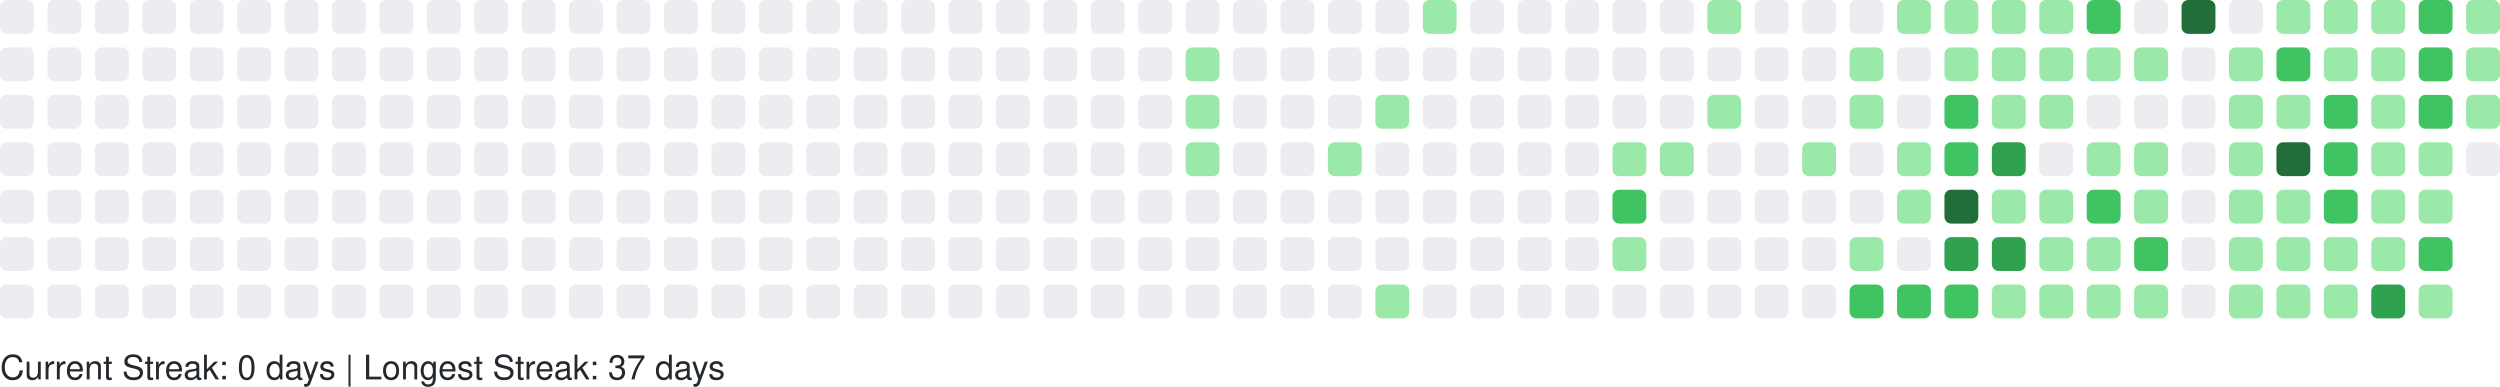
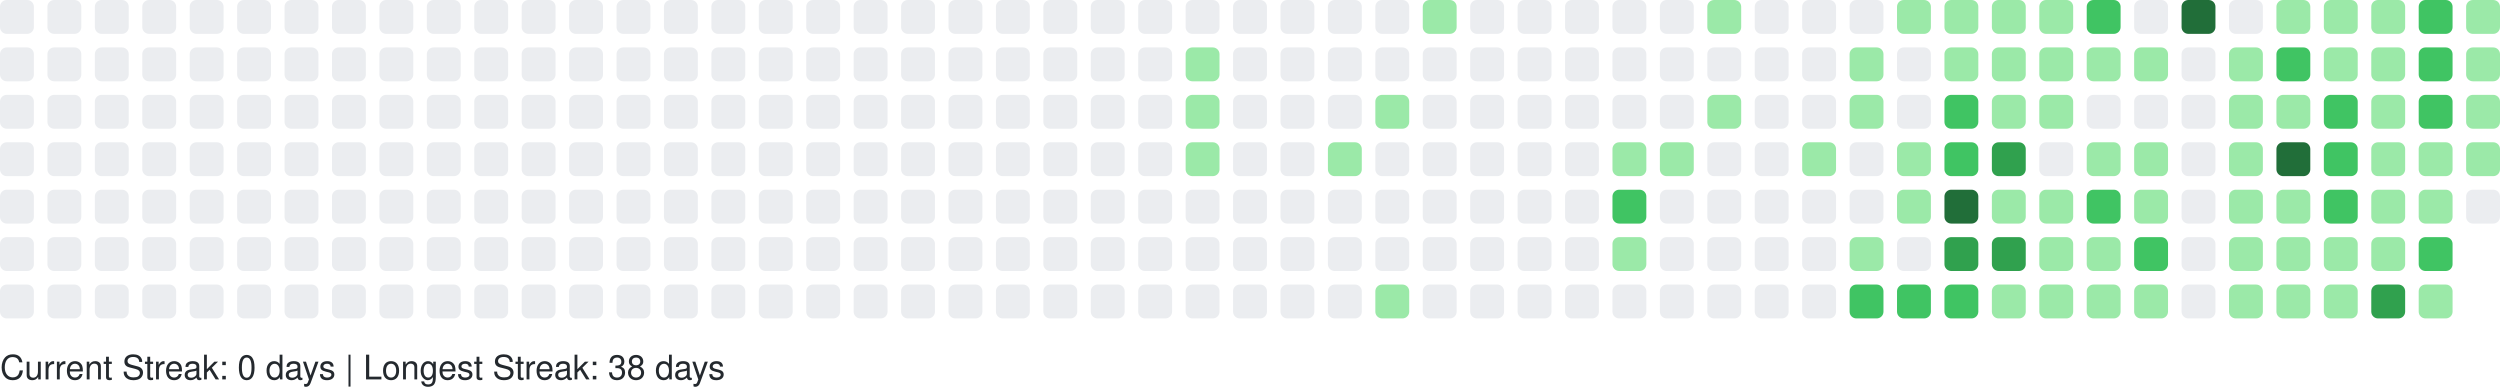
<svg xmlns="http://www.w3.org/2000/svg" width="738" height="114" viewBox="0 0 738 114" role="img" aria-label="GitHub Contributions Heatmap">
  <style>
    text { font-family: -apple-system, BlinkMacSystemFont, "Segoe UI", Helvetica, Arial, sans-serif; font-size: 10px; fill: #24292e; }
  </style>
  <g>
    <rect x="0" y="0" width="10" height="10" rx="2" ry="2" fill="#ebedf0" role="img" aria-label="0 contributions on 2025-10-12">
      </rect>
    <rect x="0" y="14" width="10" height="10" rx="2" ry="2" fill="#ebedf0" role="img" aria-label="0 contributions on 2025-10-13">
      </rect>
    <rect x="0" y="28" width="10" height="10" rx="2" ry="2" fill="#ebedf0" role="img" aria-label="0 contributions on 2025-10-14">
      </rect>
    <rect x="0" y="42" width="10" height="10" rx="2" ry="2" fill="#ebedf0" role="img" aria-label="0 contributions on 2025-10-15">
      </rect>
    <rect x="0" y="56" width="10" height="10" rx="2" ry="2" fill="#ebedf0" role="img" aria-label="0 contributions on 2025-10-16">
      </rect>
    <rect x="0" y="70" width="10" height="10" rx="2" ry="2" fill="#ebedf0" role="img" aria-label="0 contributions on 2025-10-17">
      </rect>
    <rect x="0" y="84" width="10" height="10" rx="2" ry="2" fill="#ebedf0" role="img" aria-label="0 contributions on 2025-10-18">
      </rect>
    <rect x="14" y="0" width="10" height="10" rx="2" ry="2" fill="#ebedf0" role="img" aria-label="0 contributions on 2025-10-19">
      </rect>
    <rect x="14" y="14" width="10" height="10" rx="2" ry="2" fill="#ebedf0" role="img" aria-label="0 contributions on 2025-10-20">
      </rect>
    <rect x="14" y="28" width="10" height="10" rx="2" ry="2" fill="#ebedf0" role="img" aria-label="0 contributions on 2025-10-21">
      </rect>
    <rect x="14" y="42" width="10" height="10" rx="2" ry="2" fill="#ebedf0" role="img" aria-label="0 contributions on 2025-10-22">
      </rect>
    <rect x="14" y="56" width="10" height="10" rx="2" ry="2" fill="#ebedf0" role="img" aria-label="0 contributions on 2025-10-23">
      </rect>
    <rect x="14" y="70" width="10" height="10" rx="2" ry="2" fill="#ebedf0" role="img" aria-label="0 contributions on 2025-10-24">
      </rect>
    <rect x="14" y="84" width="10" height="10" rx="2" ry="2" fill="#ebedf0" role="img" aria-label="0 contributions on 2025-10-25">
      </rect>
    <rect x="28" y="0" width="10" height="10" rx="2" ry="2" fill="#ebedf0" role="img" aria-label="0 contributions on 2025-10-26">
      </rect>
    <rect x="28" y="14" width="10" height="10" rx="2" ry="2" fill="#ebedf0" role="img" aria-label="0 contributions on 2025-10-27">
      </rect>
    <rect x="28" y="28" width="10" height="10" rx="2" ry="2" fill="#ebedf0" role="img" aria-label="0 contributions on 2025-10-28">
      </rect>
    <rect x="28" y="42" width="10" height="10" rx="2" ry="2" fill="#ebedf0" role="img" aria-label="0 contributions on 2025-10-29">
      </rect>
    <rect x="28" y="56" width="10" height="10" rx="2" ry="2" fill="#ebedf0" role="img" aria-label="0 contributions on 2025-10-30">
      </rect>
    <rect x="28" y="70" width="10" height="10" rx="2" ry="2" fill="#ebedf0" role="img" aria-label="0 contributions on 2025-10-31">
      </rect>
    <rect x="28" y="84" width="10" height="10" rx="2" ry="2" fill="#ebedf0" role="img" aria-label="0 contributions on 2025-11-01">
      </rect>
    <rect x="42" y="0" width="10" height="10" rx="2" ry="2" fill="#ebedf0" role="img" aria-label="0 contributions on 2025-11-02">
      </rect>
    <rect x="42" y="14" width="10" height="10" rx="2" ry="2" fill="#ebedf0" role="img" aria-label="0 contributions on 2025-11-03">
      </rect>
    <rect x="42" y="28" width="10" height="10" rx="2" ry="2" fill="#ebedf0" role="img" aria-label="0 contributions on 2025-11-04">
      </rect>
    <rect x="42" y="42" width="10" height="10" rx="2" ry="2" fill="#ebedf0" role="img" aria-label="0 contributions on 2025-11-05">
      </rect>
    <rect x="42" y="56" width="10" height="10" rx="2" ry="2" fill="#ebedf0" role="img" aria-label="0 contributions on 2025-11-06">
      </rect>
    <rect x="42" y="70" width="10" height="10" rx="2" ry="2" fill="#ebedf0" role="img" aria-label="0 contributions on 2025-11-07">
      </rect>
    <rect x="42" y="84" width="10" height="10" rx="2" ry="2" fill="#ebedf0" role="img" aria-label="0 contributions on 2025-11-08">
      </rect>
    <rect x="56" y="0" width="10" height="10" rx="2" ry="2" fill="#ebedf0" role="img" aria-label="0 contributions on 2025-11-09">
      </rect>
    <rect x="56" y="14" width="10" height="10" rx="2" ry="2" fill="#ebedf0" role="img" aria-label="0 contributions on 2025-11-10">
      </rect>
    <rect x="56" y="28" width="10" height="10" rx="2" ry="2" fill="#ebedf0" role="img" aria-label="0 contributions on 2025-11-11">
      </rect>
    <rect x="56" y="42" width="10" height="10" rx="2" ry="2" fill="#ebedf0" role="img" aria-label="0 contributions on 2025-11-12">
      </rect>
    <rect x="56" y="56" width="10" height="10" rx="2" ry="2" fill="#ebedf0" role="img" aria-label="0 contributions on 2025-11-13">
      </rect>
    <rect x="56" y="70" width="10" height="10" rx="2" ry="2" fill="#ebedf0" role="img" aria-label="0 contributions on 2025-11-14">
      </rect>
    <rect x="56" y="84" width="10" height="10" rx="2" ry="2" fill="#ebedf0" role="img" aria-label="0 contributions on 2025-11-15">
      </rect>
    <rect x="70" y="0" width="10" height="10" rx="2" ry="2" fill="#ebedf0" role="img" aria-label="0 contributions on 2025-11-16">
      </rect>
    <rect x="70" y="14" width="10" height="10" rx="2" ry="2" fill="#ebedf0" role="img" aria-label="0 contributions on 2025-11-17">
      </rect>
    <rect x="70" y="28" width="10" height="10" rx="2" ry="2" fill="#ebedf0" role="img" aria-label="0 contributions on 2025-11-18">
      </rect>
    <rect x="70" y="42" width="10" height="10" rx="2" ry="2" fill="#ebedf0" role="img" aria-label="0 contributions on 2025-11-19">
      </rect>
    <rect x="70" y="56" width="10" height="10" rx="2" ry="2" fill="#ebedf0" role="img" aria-label="0 contributions on 2025-11-20">
      </rect>
    <rect x="70" y="70" width="10" height="10" rx="2" ry="2" fill="#ebedf0" role="img" aria-label="0 contributions on 2025-11-21">
      </rect>
    <rect x="70" y="84" width="10" height="10" rx="2" ry="2" fill="#ebedf0" role="img" aria-label="0 contributions on 2025-11-22">
      </rect>
    <rect x="84" y="0" width="10" height="10" rx="2" ry="2" fill="#ebedf0" role="img" aria-label="0 contributions on 2025-11-23">
      </rect>
    <rect x="84" y="14" width="10" height="10" rx="2" ry="2" fill="#ebedf0" role="img" aria-label="0 contributions on 2025-11-24">
      </rect>
    <rect x="84" y="28" width="10" height="10" rx="2" ry="2" fill="#ebedf0" role="img" aria-label="0 contributions on 2025-11-25">
      </rect>
    <rect x="84" y="42" width="10" height="10" rx="2" ry="2" fill="#ebedf0" role="img" aria-label="0 contributions on 2025-11-26">
      </rect>
    <rect x="84" y="56" width="10" height="10" rx="2" ry="2" fill="#ebedf0" role="img" aria-label="0 contributions on 2025-11-27">
      </rect>
    <rect x="84" y="70" width="10" height="10" rx="2" ry="2" fill="#ebedf0" role="img" aria-label="0 contributions on 2025-11-28">
      </rect>
    <rect x="84" y="84" width="10" height="10" rx="2" ry="2" fill="#ebedf0" role="img" aria-label="0 contributions on 2025-11-29">
      </rect>
    <rect x="98" y="0" width="10" height="10" rx="2" ry="2" fill="#ebedf0" role="img" aria-label="0 contributions on 2025-11-30">
      </rect>
    <rect x="98" y="14" width="10" height="10" rx="2" ry="2" fill="#ebedf0" role="img" aria-label="0 contributions on 2025-12-01">
      </rect>
    <rect x="98" y="28" width="10" height="10" rx="2" ry="2" fill="#ebedf0" role="img" aria-label="0 contributions on 2025-12-02">
      </rect>
    <rect x="98" y="42" width="10" height="10" rx="2" ry="2" fill="#ebedf0" role="img" aria-label="0 contributions on 2025-12-03">
      </rect>
    <rect x="98" y="56" width="10" height="10" rx="2" ry="2" fill="#ebedf0" role="img" aria-label="0 contributions on 2025-12-04">
      </rect>
    <rect x="98" y="70" width="10" height="10" rx="2" ry="2" fill="#ebedf0" role="img" aria-label="0 contributions on 2025-12-05">
      </rect>
    <rect x="98" y="84" width="10" height="10" rx="2" ry="2" fill="#ebedf0" role="img" aria-label="0 contributions on 2025-12-06">
      </rect>
    <rect x="112" y="0" width="10" height="10" rx="2" ry="2" fill="#ebedf0" role="img" aria-label="0 contributions on 2025-12-07">
      </rect>
    <rect x="112" y="14" width="10" height="10" rx="2" ry="2" fill="#ebedf0" role="img" aria-label="0 contributions on 2025-12-08">
      </rect>
    <rect x="112" y="28" width="10" height="10" rx="2" ry="2" fill="#ebedf0" role="img" aria-label="0 contributions on 2025-12-09">
      </rect>
    <rect x="112" y="42" width="10" height="10" rx="2" ry="2" fill="#ebedf0" role="img" aria-label="0 contributions on 2025-12-10">
      </rect>
    <rect x="112" y="56" width="10" height="10" rx="2" ry="2" fill="#ebedf0" role="img" aria-label="0 contributions on 2025-12-11">
      </rect>
    <rect x="112" y="70" width="10" height="10" rx="2" ry="2" fill="#ebedf0" role="img" aria-label="0 contributions on 2025-12-12">
      </rect>
    <rect x="112" y="84" width="10" height="10" rx="2" ry="2" fill="#ebedf0" role="img" aria-label="0 contributions on 2025-12-13">
      </rect>
    <rect x="126" y="0" width="10" height="10" rx="2" ry="2" fill="#ebedf0" role="img" aria-label="0 contributions on 2025-12-14">
      </rect>
    <rect x="126" y="14" width="10" height="10" rx="2" ry="2" fill="#ebedf0" role="img" aria-label="0 contributions on 2025-12-15">
      </rect>
    <rect x="126" y="28" width="10" height="10" rx="2" ry="2" fill="#ebedf0" role="img" aria-label="0 contributions on 2025-12-16">
      </rect>
    <rect x="126" y="42" width="10" height="10" rx="2" ry="2" fill="#ebedf0" role="img" aria-label="0 contributions on 2025-12-17">
      </rect>
    <rect x="126" y="56" width="10" height="10" rx="2" ry="2" fill="#ebedf0" role="img" aria-label="0 contributions on 2025-12-18">
      </rect>
    <rect x="126" y="70" width="10" height="10" rx="2" ry="2" fill="#ebedf0" role="img" aria-label="0 contributions on 2025-12-19">
      </rect>
    <rect x="126" y="84" width="10" height="10" rx="2" ry="2" fill="#ebedf0" role="img" aria-label="0 contributions on 2025-12-20">
      </rect>
    <rect x="140" y="0" width="10" height="10" rx="2" ry="2" fill="#ebedf0" role="img" aria-label="0 contributions on 2025-12-21">
      </rect>
    <rect x="140" y="14" width="10" height="10" rx="2" ry="2" fill="#ebedf0" role="img" aria-label="0 contributions on 2025-12-22">
      </rect>
    <rect x="140" y="28" width="10" height="10" rx="2" ry="2" fill="#ebedf0" role="img" aria-label="0 contributions on 2025-12-23">
      </rect>
    <rect x="140" y="42" width="10" height="10" rx="2" ry="2" fill="#ebedf0" role="img" aria-label="0 contributions on 2025-12-24">
      </rect>
    <rect x="140" y="56" width="10" height="10" rx="2" ry="2" fill="#ebedf0" role="img" aria-label="0 contributions on 2025-12-25">
      </rect>
    <rect x="140" y="70" width="10" height="10" rx="2" ry="2" fill="#ebedf0" role="img" aria-label="0 contributions on 2025-12-26">
      </rect>
    <rect x="140" y="84" width="10" height="10" rx="2" ry="2" fill="#ebedf0" role="img" aria-label="0 contributions on 2025-12-27">
      </rect>
    <rect x="154" y="0" width="10" height="10" rx="2" ry="2" fill="#ebedf0" role="img" aria-label="0 contributions on 2025-12-28">
      </rect>
    <rect x="154" y="14" width="10" height="10" rx="2" ry="2" fill="#ebedf0" role="img" aria-label="0 contributions on 2025-12-29">
      </rect>
    <rect x="154" y="28" width="10" height="10" rx="2" ry="2" fill="#ebedf0" role="img" aria-label="0 contributions on 2025-12-30">
      </rect>
    <rect x="154" y="42" width="10" height="10" rx="2" ry="2" fill="#ebedf0" role="img" aria-label="0 contributions on 2025-12-31">
      </rect>
    <rect x="154" y="56" width="10" height="10" rx="2" ry="2" fill="#ebedf0" role="img" aria-label="0 contributions on 2026-01-01">
      </rect>
    <rect x="154" y="70" width="10" height="10" rx="2" ry="2" fill="#ebedf0" role="img" aria-label="0 contributions on 2026-01-02">
      </rect>
    <rect x="154" y="84" width="10" height="10" rx="2" ry="2" fill="#ebedf0" role="img" aria-label="0 contributions on 2026-01-03">
      </rect>
    <rect x="168" y="0" width="10" height="10" rx="2" ry="2" fill="#ebedf0" role="img" aria-label="0 contributions on 2026-01-04">
      </rect>
    <rect x="168" y="14" width="10" height="10" rx="2" ry="2" fill="#ebedf0" role="img" aria-label="0 contributions on 2026-01-05">
      </rect>
    <rect x="168" y="28" width="10" height="10" rx="2" ry="2" fill="#ebedf0" role="img" aria-label="0 contributions on 2026-01-06">
      </rect>
    <rect x="168" y="42" width="10" height="10" rx="2" ry="2" fill="#ebedf0" role="img" aria-label="0 contributions on 2026-01-07">
      </rect>
    <rect x="168" y="56" width="10" height="10" rx="2" ry="2" fill="#ebedf0" role="img" aria-label="0 contributions on 2026-01-08">
      </rect>
    <rect x="168" y="70" width="10" height="10" rx="2" ry="2" fill="#ebedf0" role="img" aria-label="0 contributions on 2026-01-09">
      </rect>
    <rect x="168" y="84" width="10" height="10" rx="2" ry="2" fill="#ebedf0" role="img" aria-label="0 contributions on 2026-01-10">
      </rect>
    <rect x="182" y="0" width="10" height="10" rx="2" ry="2" fill="#ebedf0" role="img" aria-label="0 contributions on 2026-01-11">
      </rect>
    <rect x="182" y="14" width="10" height="10" rx="2" ry="2" fill="#ebedf0" role="img" aria-label="0 contributions on 2026-01-12">
      </rect>
    <rect x="182" y="28" width="10" height="10" rx="2" ry="2" fill="#ebedf0" role="img" aria-label="0 contributions on 2026-01-13">
      </rect>
    <rect x="182" y="42" width="10" height="10" rx="2" ry="2" fill="#ebedf0" role="img" aria-label="0 contributions on 2026-01-14">
      </rect>
    <rect x="182" y="56" width="10" height="10" rx="2" ry="2" fill="#ebedf0" role="img" aria-label="0 contributions on 2026-01-15">
      </rect>
    <rect x="182" y="70" width="10" height="10" rx="2" ry="2" fill="#ebedf0" role="img" aria-label="0 contributions on 2026-01-16">
      </rect>
    <rect x="182" y="84" width="10" height="10" rx="2" ry="2" fill="#ebedf0" role="img" aria-label="0 contributions on 2026-01-17">
      </rect>
    <rect x="196" y="0" width="10" height="10" rx="2" ry="2" fill="#ebedf0" role="img" aria-label="0 contributions on 2026-01-18">
      </rect>
    <rect x="196" y="14" width="10" height="10" rx="2" ry="2" fill="#ebedf0" role="img" aria-label="0 contributions on 2026-01-19">
      </rect>
    <rect x="196" y="28" width="10" height="10" rx="2" ry="2" fill="#ebedf0" role="img" aria-label="0 contributions on 2026-01-20">
      </rect>
    <rect x="196" y="42" width="10" height="10" rx="2" ry="2" fill="#ebedf0" role="img" aria-label="0 contributions on 2026-01-21">
      </rect>
    <rect x="196" y="56" width="10" height="10" rx="2" ry="2" fill="#ebedf0" role="img" aria-label="0 contributions on 2026-01-22">
      </rect>
    <rect x="196" y="70" width="10" height="10" rx="2" ry="2" fill="#ebedf0" role="img" aria-label="0 contributions on 2026-01-23">
      </rect>
    <rect x="196" y="84" width="10" height="10" rx="2" ry="2" fill="#ebedf0" role="img" aria-label="0 contributions on 2026-01-24">
      </rect>
    <rect x="210" y="0" width="10" height="10" rx="2" ry="2" fill="#ebedf0" role="img" aria-label="0 contributions on 2026-01-25">
      </rect>
    <rect x="210" y="14" width="10" height="10" rx="2" ry="2" fill="#ebedf0" role="img" aria-label="0 contributions on 2026-01-26">
      </rect>
    <rect x="210" y="28" width="10" height="10" rx="2" ry="2" fill="#ebedf0" role="img" aria-label="0 contributions on 2026-01-27">
      </rect>
    <rect x="210" y="42" width="10" height="10" rx="2" ry="2" fill="#ebedf0" role="img" aria-label="0 contributions on 2026-01-28">
      </rect>
    <rect x="210" y="56" width="10" height="10" rx="2" ry="2" fill="#ebedf0" role="img" aria-label="0 contributions on 2026-01-29">
      </rect>
    <rect x="210" y="70" width="10" height="10" rx="2" ry="2" fill="#ebedf0" role="img" aria-label="0 contributions on 2026-01-30">
      </rect>
    <rect x="210" y="84" width="10" height="10" rx="2" ry="2" fill="#ebedf0" role="img" aria-label="0 contributions on 2026-01-31">
      </rect>
    <rect x="224" y="0" width="10" height="10" rx="2" ry="2" fill="#ebedf0" role="img" aria-label="0 contributions on 2026-02-01">
      </rect>
    <rect x="224" y="14" width="10" height="10" rx="2" ry="2" fill="#ebedf0" role="img" aria-label="0 contributions on 2026-02-02">
      </rect>
    <rect x="224" y="28" width="10" height="10" rx="2" ry="2" fill="#ebedf0" role="img" aria-label="0 contributions on 2026-02-03">
      </rect>
    <rect x="224" y="42" width="10" height="10" rx="2" ry="2" fill="#ebedf0" role="img" aria-label="0 contributions on 2026-02-04">
      </rect>
    <rect x="224" y="56" width="10" height="10" rx="2" ry="2" fill="#ebedf0" role="img" aria-label="0 contributions on 2026-02-05">
      </rect>
    <rect x="224" y="70" width="10" height="10" rx="2" ry="2" fill="#ebedf0" role="img" aria-label="0 contributions on 2026-02-06">
      </rect>
    <rect x="224" y="84" width="10" height="10" rx="2" ry="2" fill="#ebedf0" role="img" aria-label="0 contributions on 2026-02-07">
      </rect>
    <rect x="238" y="0" width="10" height="10" rx="2" ry="2" fill="#ebedf0" role="img" aria-label="0 contributions on 2026-02-08">
      </rect>
    <rect x="238" y="14" width="10" height="10" rx="2" ry="2" fill="#ebedf0" role="img" aria-label="0 contributions on 2026-02-09">
      </rect>
    <rect x="238" y="28" width="10" height="10" rx="2" ry="2" fill="#ebedf0" role="img" aria-label="0 contributions on 2026-02-10">
      </rect>
    <rect x="238" y="42" width="10" height="10" rx="2" ry="2" fill="#ebedf0" role="img" aria-label="0 contributions on 2026-02-11">
      </rect>
    <rect x="238" y="56" width="10" height="10" rx="2" ry="2" fill="#ebedf0" role="img" aria-label="0 contributions on 2026-02-12">
      </rect>
    <rect x="238" y="70" width="10" height="10" rx="2" ry="2" fill="#ebedf0" role="img" aria-label="0 contributions on 2026-02-13">
      </rect>
    <rect x="238" y="84" width="10" height="10" rx="2" ry="2" fill="#ebedf0" role="img" aria-label="0 contributions on 2026-02-14">
      </rect>
    <rect x="252" y="0" width="10" height="10" rx="2" ry="2" fill="#ebedf0" role="img" aria-label="0 contributions on 2026-02-15">
      </rect>
    <rect x="252" y="14" width="10" height="10" rx="2" ry="2" fill="#ebedf0" role="img" aria-label="0 contributions on 2026-02-16">
      </rect>
    <rect x="252" y="28" width="10" height="10" rx="2" ry="2" fill="#ebedf0" role="img" aria-label="0 contributions on 2026-02-17">
      </rect>
    <rect x="252" y="42" width="10" height="10" rx="2" ry="2" fill="#ebedf0" role="img" aria-label="0 contributions on 2026-02-18">
      </rect>
    <rect x="252" y="56" width="10" height="10" rx="2" ry="2" fill="#ebedf0" role="img" aria-label="0 contributions on 2026-02-19">
      </rect>
    <rect x="252" y="70" width="10" height="10" rx="2" ry="2" fill="#ebedf0" role="img" aria-label="0 contributions on 2026-02-20">
      </rect>
    <rect x="252" y="84" width="10" height="10" rx="2" ry="2" fill="#ebedf0" role="img" aria-label="0 contributions on 2026-02-21">
      </rect>
    <rect x="266" y="0" width="10" height="10" rx="2" ry="2" fill="#ebedf0" role="img" aria-label="0 contributions on 2026-02-22">
      </rect>
    <rect x="266" y="14" width="10" height="10" rx="2" ry="2" fill="#ebedf0" role="img" aria-label="0 contributions on 2026-02-23">
      </rect>
    <rect x="266" y="28" width="10" height="10" rx="2" ry="2" fill="#ebedf0" role="img" aria-label="0 contributions on 2026-02-24">
      </rect>
    <rect x="266" y="42" width="10" height="10" rx="2" ry="2" fill="#ebedf0" role="img" aria-label="0 contributions on 2026-02-25">
      </rect>
    <rect x="266" y="56" width="10" height="10" rx="2" ry="2" fill="#ebedf0" role="img" aria-label="0 contributions on 2026-02-26">
      </rect>
    <rect x="266" y="70" width="10" height="10" rx="2" ry="2" fill="#ebedf0" role="img" aria-label="0 contributions on 2026-02-27">
      </rect>
    <rect x="266" y="84" width="10" height="10" rx="2" ry="2" fill="#ebedf0" role="img" aria-label="0 contributions on 2026-02-28">
      </rect>
    <rect x="280" y="0" width="10" height="10" rx="2" ry="2" fill="#ebedf0" role="img" aria-label="0 contributions on 2026-03-01">
      </rect>
    <rect x="280" y="14" width="10" height="10" rx="2" ry="2" fill="#ebedf0" role="img" aria-label="0 contributions on 2026-03-02">
      </rect>
    <rect x="280" y="28" width="10" height="10" rx="2" ry="2" fill="#ebedf0" role="img" aria-label="0 contributions on 2026-03-03">
      </rect>
    <rect x="280" y="42" width="10" height="10" rx="2" ry="2" fill="#ebedf0" role="img" aria-label="0 contributions on 2026-03-04">
      </rect>
    <rect x="280" y="56" width="10" height="10" rx="2" ry="2" fill="#ebedf0" role="img" aria-label="0 contributions on 2026-03-05">
      </rect>
    <rect x="280" y="70" width="10" height="10" rx="2" ry="2" fill="#ebedf0" role="img" aria-label="0 contributions on 2026-03-06">
      </rect>
    <rect x="280" y="84" width="10" height="10" rx="2" ry="2" fill="#ebedf0" role="img" aria-label="0 contributions on 2026-03-07">
      </rect>
    <rect x="294" y="0" width="10" height="10" rx="2" ry="2" fill="#ebedf0" role="img" aria-label="0 contributions on 2026-03-08">
      </rect>
    <rect x="294" y="14" width="10" height="10" rx="2" ry="2" fill="#ebedf0" role="img" aria-label="0 contributions on 2026-03-09">
      </rect>
    <rect x="294" y="28" width="10" height="10" rx="2" ry="2" fill="#ebedf0" role="img" aria-label="0 contributions on 2026-03-10">
      </rect>
    <rect x="294" y="42" width="10" height="10" rx="2" ry="2" fill="#ebedf0" role="img" aria-label="0 contributions on 2026-03-11">
      </rect>
    <rect x="294" y="56" width="10" height="10" rx="2" ry="2" fill="#ebedf0" role="img" aria-label="0 contributions on 2026-03-12">
      </rect>
    <rect x="294" y="70" width="10" height="10" rx="2" ry="2" fill="#ebedf0" role="img" aria-label="0 contributions on 2026-03-13">
      </rect>
    <rect x="294" y="84" width="10" height="10" rx="2" ry="2" fill="#ebedf0" role="img" aria-label="0 contributions on 2026-03-14">
      </rect>
    <rect x="308" y="0" width="10" height="10" rx="2" ry="2" fill="#ebedf0" role="img" aria-label="0 contributions on 2026-03-15">
      </rect>
    <rect x="308" y="14" width="10" height="10" rx="2" ry="2" fill="#ebedf0" role="img" aria-label="0 contributions on 2026-03-16">
      </rect>
    <rect x="308" y="28" width="10" height="10" rx="2" ry="2" fill="#ebedf0" role="img" aria-label="0 contributions on 2026-03-17">
      </rect>
    <rect x="308" y="42" width="10" height="10" rx="2" ry="2" fill="#ebedf0" role="img" aria-label="0 contributions on 2026-03-18">
      </rect>
    <rect x="308" y="56" width="10" height="10" rx="2" ry="2" fill="#ebedf0" role="img" aria-label="0 contributions on 2026-03-19">
      </rect>
    <rect x="308" y="70" width="10" height="10" rx="2" ry="2" fill="#ebedf0" role="img" aria-label="0 contributions on 2026-03-20">
      </rect>
    <rect x="308" y="84" width="10" height="10" rx="2" ry="2" fill="#ebedf0" role="img" aria-label="0 contributions on 2026-03-21">
      </rect>
    <rect x="322" y="0" width="10" height="10" rx="2" ry="2" fill="#ebedf0" role="img" aria-label="0 contributions on 2026-03-22">
      </rect>
    <rect x="322" y="14" width="10" height="10" rx="2" ry="2" fill="#ebedf0" role="img" aria-label="0 contributions on 2026-03-23">
      </rect>
    <rect x="322" y="28" width="10" height="10" rx="2" ry="2" fill="#ebedf0" role="img" aria-label="0 contributions on 2026-03-24">
      </rect>
    <rect x="322" y="42" width="10" height="10" rx="2" ry="2" fill="#ebedf0" role="img" aria-label="0 contributions on 2026-03-25">
      </rect>
    <rect x="322" y="56" width="10" height="10" rx="2" ry="2" fill="#ebedf0" role="img" aria-label="0 contributions on 2026-03-26">
      </rect>
    <rect x="322" y="70" width="10" height="10" rx="2" ry="2" fill="#ebedf0" role="img" aria-label="0 contributions on 2026-03-27">
      </rect>
    <rect x="322" y="84" width="10" height="10" rx="2" ry="2" fill="#ebedf0" role="img" aria-label="0 contributions on 2026-03-28">
      </rect>
    <rect x="336" y="0" width="10" height="10" rx="2" ry="2" fill="#ebedf0" role="img" aria-label="0 contributions on 2026-03-29">
      </rect>
    <rect x="336" y="14" width="10" height="10" rx="2" ry="2" fill="#ebedf0" role="img" aria-label="0 contributions on 2026-03-30">
      </rect>
    <rect x="336" y="28" width="10" height="10" rx="2" ry="2" fill="#ebedf0" role="img" aria-label="0 contributions on 2026-03-31">
      </rect>
    <rect x="336" y="42" width="10" height="10" rx="2" ry="2" fill="#ebedf0" role="img" aria-label="0 contributions on 2026-04-01">
      </rect>
    <rect x="336" y="56" width="10" height="10" rx="2" ry="2" fill="#ebedf0" role="img" aria-label="0 contributions on 2026-04-02">
      </rect>
    <rect x="336" y="70" width="10" height="10" rx="2" ry="2" fill="#ebedf0" role="img" aria-label="0 contributions on 2026-04-03">
      </rect>
    <rect x="336" y="84" width="10" height="10" rx="2" ry="2" fill="#ebedf0" role="img" aria-label="0 contributions on 2026-04-04">
      </rect>
    <rect x="350" y="0" width="10" height="10" rx="2" ry="2" fill="#ebedf0" role="img" aria-label="0 contributions on 2026-04-05">
      </rect>
    <rect x="350" y="14" width="10" height="10" rx="2" ry="2" fill="#9be9a8" role="img" aria-label="2 contributions on 2026-04-06">
      </rect>
    <rect x="350" y="28" width="10" height="10" rx="2" ry="2" fill="#9be9a8" role="img" aria-label="3 contributions on 2026-04-07">
      </rect>
    <rect x="350" y="42" width="10" height="10" rx="2" ry="2" fill="#9be9a8" role="img" aria-label="6 contributions on 2026-04-08">
      </rect>
    <rect x="350" y="56" width="10" height="10" rx="2" ry="2" fill="#ebedf0" role="img" aria-label="0 contributions on 2026-04-09">
      </rect>
    <rect x="350" y="70" width="10" height="10" rx="2" ry="2" fill="#ebedf0" role="img" aria-label="0 contributions on 2026-04-10">
      </rect>
    <rect x="350" y="84" width="10" height="10" rx="2" ry="2" fill="#ebedf0" role="img" aria-label="0 contributions on 2026-04-11">
      </rect>
    <rect x="364" y="0" width="10" height="10" rx="2" ry="2" fill="#ebedf0" role="img" aria-label="0 contributions on 2026-04-12">
      </rect>
    <rect x="364" y="14" width="10" height="10" rx="2" ry="2" fill="#ebedf0" role="img" aria-label="0 contributions on 2026-04-13">
      </rect>
    <rect x="364" y="28" width="10" height="10" rx="2" ry="2" fill="#ebedf0" role="img" aria-label="0 contributions on 2026-04-14">
      </rect>
    <rect x="364" y="42" width="10" height="10" rx="2" ry="2" fill="#ebedf0" role="img" aria-label="0 contributions on 2026-04-15">
      </rect>
    <rect x="364" y="56" width="10" height="10" rx="2" ry="2" fill="#ebedf0" role="img" aria-label="0 contributions on 2026-04-16">
      </rect>
    <rect x="364" y="70" width="10" height="10" rx="2" ry="2" fill="#ebedf0" role="img" aria-label="0 contributions on 2026-04-17">
      </rect>
    <rect x="364" y="84" width="10" height="10" rx="2" ry="2" fill="#ebedf0" role="img" aria-label="0 contributions on 2026-04-18">
      </rect>
    <rect x="378" y="0" width="10" height="10" rx="2" ry="2" fill="#ebedf0" role="img" aria-label="0 contributions on 2026-04-19">
      </rect>
    <rect x="378" y="14" width="10" height="10" rx="2" ry="2" fill="#ebedf0" role="img" aria-label="0 contributions on 2026-04-20">
      </rect>
    <rect x="378" y="28" width="10" height="10" rx="2" ry="2" fill="#ebedf0" role="img" aria-label="0 contributions on 2026-04-21">
      </rect>
    <rect x="378" y="42" width="10" height="10" rx="2" ry="2" fill="#ebedf0" role="img" aria-label="0 contributions on 2026-04-22">
      </rect>
    <rect x="378" y="56" width="10" height="10" rx="2" ry="2" fill="#ebedf0" role="img" aria-label="0 contributions on 2026-04-23">
      </rect>
    <rect x="378" y="70" width="10" height="10" rx="2" ry="2" fill="#ebedf0" role="img" aria-label="0 contributions on 2026-04-24">
      </rect>
    <rect x="378" y="84" width="10" height="10" rx="2" ry="2" fill="#ebedf0" role="img" aria-label="0 contributions on 2026-04-25">
      </rect>
    <rect x="392" y="0" width="10" height="10" rx="2" ry="2" fill="#ebedf0" role="img" aria-label="0 contributions on 2026-04-26">
      </rect>
    <rect x="392" y="14" width="10" height="10" rx="2" ry="2" fill="#ebedf0" role="img" aria-label="0 contributions on 2026-04-27">
      </rect>
    <rect x="392" y="28" width="10" height="10" rx="2" ry="2" fill="#ebedf0" role="img" aria-label="0 contributions on 2026-04-28">
      </rect>
    <rect x="392" y="42" width="10" height="10" rx="2" ry="2" fill="#9be9a8" role="img" aria-label="1 contributions on 2026-04-29">
      </rect>
    <rect x="392" y="56" width="10" height="10" rx="2" ry="2" fill="#ebedf0" role="img" aria-label="0 contributions on 2026-04-30">
      </rect>
    <rect x="392" y="70" width="10" height="10" rx="2" ry="2" fill="#ebedf0" role="img" aria-label="0 contributions on 2026-05-01">
      </rect>
    <rect x="392" y="84" width="10" height="10" rx="2" ry="2" fill="#ebedf0" role="img" aria-label="0 contributions on 2026-05-02">
      </rect>
    <rect x="406" y="0" width="10" height="10" rx="2" ry="2" fill="#ebedf0" role="img" aria-label="0 contributions on 2026-05-03">
      </rect>
    <rect x="406" y="14" width="10" height="10" rx="2" ry="2" fill="#ebedf0" role="img" aria-label="0 contributions on 2026-05-04">
      </rect>
    <rect x="406" y="28" width="10" height="10" rx="2" ry="2" fill="#9be9a8" role="img" aria-label="2 contributions on 2026-05-05">
      </rect>
    <rect x="406" y="42" width="10" height="10" rx="2" ry="2" fill="#ebedf0" role="img" aria-label="0 contributions on 2026-05-06">
      </rect>
    <rect x="406" y="56" width="10" height="10" rx="2" ry="2" fill="#ebedf0" role="img" aria-label="0 contributions on 2026-05-07">
      </rect>
    <rect x="406" y="70" width="10" height="10" rx="2" ry="2" fill="#ebedf0" role="img" aria-label="0 contributions on 2026-05-08">
      </rect>
    <rect x="406" y="84" width="10" height="10" rx="2" ry="2" fill="#9be9a8" role="img" aria-label="8 contributions on 2026-05-09">
      </rect>
    <rect x="420" y="0" width="10" height="10" rx="2" ry="2" fill="#9be9a8" role="img" aria-label="5 contributions on 2026-05-10">
      </rect>
    <rect x="420" y="14" width="10" height="10" rx="2" ry="2" fill="#ebedf0" role="img" aria-label="0 contributions on 2026-05-11">
      </rect>
    <rect x="420" y="28" width="10" height="10" rx="2" ry="2" fill="#ebedf0" role="img" aria-label="0 contributions on 2026-05-12">
      </rect>
    <rect x="420" y="42" width="10" height="10" rx="2" ry="2" fill="#ebedf0" role="img" aria-label="0 contributions on 2026-05-13">
      </rect>
    <rect x="420" y="56" width="10" height="10" rx="2" ry="2" fill="#ebedf0" role="img" aria-label="0 contributions on 2026-05-14">
      </rect>
    <rect x="420" y="70" width="10" height="10" rx="2" ry="2" fill="#ebedf0" role="img" aria-label="0 contributions on 2026-05-15">
      </rect>
    <rect x="420" y="84" width="10" height="10" rx="2" ry="2" fill="#ebedf0" role="img" aria-label="0 contributions on 2026-05-16">
      </rect>
    <rect x="434" y="0" width="10" height="10" rx="2" ry="2" fill="#ebedf0" role="img" aria-label="0 contributions on 2026-05-17">
      </rect>
    <rect x="434" y="14" width="10" height="10" rx="2" ry="2" fill="#ebedf0" role="img" aria-label="0 contributions on 2026-05-18">
      </rect>
    <rect x="434" y="28" width="10" height="10" rx="2" ry="2" fill="#ebedf0" role="img" aria-label="0 contributions on 2026-05-19">
      </rect>
    <rect x="434" y="42" width="10" height="10" rx="2" ry="2" fill="#ebedf0" role="img" aria-label="0 contributions on 2026-05-20">
      </rect>
    <rect x="434" y="56" width="10" height="10" rx="2" ry="2" fill="#ebedf0" role="img" aria-label="0 contributions on 2026-05-21">
      </rect>
    <rect x="434" y="70" width="10" height="10" rx="2" ry="2" fill="#ebedf0" role="img" aria-label="0 contributions on 2026-05-22">
      </rect>
    <rect x="434" y="84" width="10" height="10" rx="2" ry="2" fill="#ebedf0" role="img" aria-label="0 contributions on 2026-05-23">
      </rect>
    <rect x="448" y="0" width="10" height="10" rx="2" ry="2" fill="#ebedf0" role="img" aria-label="0 contributions on 2026-05-24">
      </rect>
    <rect x="448" y="14" width="10" height="10" rx="2" ry="2" fill="#ebedf0" role="img" aria-label="0 contributions on 2026-05-25">
      </rect>
    <rect x="448" y="28" width="10" height="10" rx="2" ry="2" fill="#ebedf0" role="img" aria-label="0 contributions on 2026-05-26">
      </rect>
    <rect x="448" y="42" width="10" height="10" rx="2" ry="2" fill="#ebedf0" role="img" aria-label="0 contributions on 2026-05-27">
      </rect>
    <rect x="448" y="56" width="10" height="10" rx="2" ry="2" fill="#ebedf0" role="img" aria-label="0 contributions on 2026-05-28">
      </rect>
    <rect x="448" y="70" width="10" height="10" rx="2" ry="2" fill="#ebedf0" role="img" aria-label="0 contributions on 2026-05-29">
      </rect>
    <rect x="448" y="84" width="10" height="10" rx="2" ry="2" fill="#ebedf0" role="img" aria-label="0 contributions on 2026-05-30">
      </rect>
    <rect x="462" y="0" width="10" height="10" rx="2" ry="2" fill="#ebedf0" role="img" aria-label="0 contributions on 2026-05-31">
      </rect>
    <rect x="462" y="14" width="10" height="10" rx="2" ry="2" fill="#ebedf0" role="img" aria-label="0 contributions on 2026-06-01">
      </rect>
    <rect x="462" y="28" width="10" height="10" rx="2" ry="2" fill="#ebedf0" role="img" aria-label="0 contributions on 2026-06-02">
      </rect>
    <rect x="462" y="42" width="10" height="10" rx="2" ry="2" fill="#ebedf0" role="img" aria-label="0 contributions on 2026-06-03">
      </rect>
    <rect x="462" y="56" width="10" height="10" rx="2" ry="2" fill="#ebedf0" role="img" aria-label="0 contributions on 2026-06-04">
      </rect>
    <rect x="462" y="70" width="10" height="10" rx="2" ry="2" fill="#ebedf0" role="img" aria-label="0 contributions on 2026-06-05">
      </rect>
    <rect x="462" y="84" width="10" height="10" rx="2" ry="2" fill="#ebedf0" role="img" aria-label="0 contributions on 2026-06-06">
      </rect>
    <rect x="476" y="0" width="10" height="10" rx="2" ry="2" fill="#ebedf0" role="img" aria-label="0 contributions on 2026-06-07">
      </rect>
    <rect x="476" y="14" width="10" height="10" rx="2" ry="2" fill="#ebedf0" role="img" aria-label="0 contributions on 2026-06-08">
      </rect>
    <rect x="476" y="28" width="10" height="10" rx="2" ry="2" fill="#ebedf0" role="img" aria-label="0 contributions on 2026-06-09">
      </rect>
    <rect x="476" y="42" width="10" height="10" rx="2" ry="2" fill="#9be9a8" role="img" aria-label="2 contributions on 2026-06-10">
      </rect>
    <rect x="476" y="56" width="10" height="10" rx="2" ry="2" fill="#40c463" role="img" aria-label="25 contributions on 2026-06-11">
      </rect>
    <rect x="476" y="70" width="10" height="10" rx="2" ry="2" fill="#9be9a8" role="img" aria-label="9 contributions on 2026-06-12">
      </rect>
    <rect x="476" y="84" width="10" height="10" rx="2" ry="2" fill="#ebedf0" role="img" aria-label="0 contributions on 2026-06-13">
      </rect>
    <rect x="490" y="0" width="10" height="10" rx="2" ry="2" fill="#ebedf0" role="img" aria-label="0 contributions on 2026-06-14">
      </rect>
    <rect x="490" y="14" width="10" height="10" rx="2" ry="2" fill="#ebedf0" role="img" aria-label="0 contributions on 2026-06-15">
      </rect>
    <rect x="490" y="28" width="10" height="10" rx="2" ry="2" fill="#ebedf0" role="img" aria-label="0 contributions on 2026-06-16">
      </rect>
    <rect x="490" y="42" width="10" height="10" rx="2" ry="2" fill="#9be9a8" role="img" aria-label="1 contributions on 2026-06-17">
      </rect>
    <rect x="490" y="56" width="10" height="10" rx="2" ry="2" fill="#ebedf0" role="img" aria-label="0 contributions on 2026-06-18">
      </rect>
    <rect x="490" y="70" width="10" height="10" rx="2" ry="2" fill="#ebedf0" role="img" aria-label="0 contributions on 2026-06-19">
      </rect>
    <rect x="490" y="84" width="10" height="10" rx="2" ry="2" fill="#ebedf0" role="img" aria-label="0 contributions on 2026-06-20">
      </rect>
    <rect x="504" y="0" width="10" height="10" rx="2" ry="2" fill="#9be9a8" role="img" aria-label="4 contributions on 2026-06-21">
      </rect>
    <rect x="504" y="14" width="10" height="10" rx="2" ry="2" fill="#ebedf0" role="img" aria-label="0 contributions on 2026-06-22">
      </rect>
    <rect x="504" y="28" width="10" height="10" rx="2" ry="2" fill="#9be9a8" role="img" aria-label="1 contributions on 2026-06-23">
      </rect>
    <rect x="504" y="42" width="10" height="10" rx="2" ry="2" fill="#ebedf0" role="img" aria-label="0 contributions on 2026-06-24">
      </rect>
    <rect x="504" y="56" width="10" height="10" rx="2" ry="2" fill="#ebedf0" role="img" aria-label="0 contributions on 2026-06-25">
      </rect>
    <rect x="504" y="70" width="10" height="10" rx="2" ry="2" fill="#ebedf0" role="img" aria-label="0 contributions on 2026-06-26">
      </rect>
    <rect x="504" y="84" width="10" height="10" rx="2" ry="2" fill="#ebedf0" role="img" aria-label="0 contributions on 2026-06-27">
      </rect>
    <rect x="518" y="0" width="10" height="10" rx="2" ry="2" fill="#ebedf0" role="img" aria-label="0 contributions on 2026-06-28">
      </rect>
    <rect x="518" y="14" width="10" height="10" rx="2" ry="2" fill="#ebedf0" role="img" aria-label="0 contributions on 2026-06-29">
      </rect>
    <rect x="518" y="28" width="10" height="10" rx="2" ry="2" fill="#ebedf0" role="img" aria-label="0 contributions on 2026-06-30">
      </rect>
    <rect x="518" y="42" width="10" height="10" rx="2" ry="2" fill="#ebedf0" role="img" aria-label="0 contributions on 2026-07-01">
      </rect>
    <rect x="518" y="56" width="10" height="10" rx="2" ry="2" fill="#ebedf0" role="img" aria-label="0 contributions on 2026-07-02">
      </rect>
    <rect x="518" y="70" width="10" height="10" rx="2" ry="2" fill="#ebedf0" role="img" aria-label="0 contributions on 2026-07-03">
      </rect>
    <rect x="518" y="84" width="10" height="10" rx="2" ry="2" fill="#ebedf0" role="img" aria-label="0 contributions on 2026-07-04">
      </rect>
    <rect x="532" y="0" width="10" height="10" rx="2" ry="2" fill="#ebedf0" role="img" aria-label="0 contributions on 2026-07-05">
      </rect>
    <rect x="532" y="14" width="10" height="10" rx="2" ry="2" fill="#ebedf0" role="img" aria-label="0 contributions on 2026-07-06">
      </rect>
    <rect x="532" y="28" width="10" height="10" rx="2" ry="2" fill="#ebedf0" role="img" aria-label="0 contributions on 2026-07-07">
      </rect>
    <rect x="532" y="42" width="10" height="10" rx="2" ry="2" fill="#9be9a8" role="img" aria-label="8 contributions on 2026-07-08">
      </rect>
    <rect x="532" y="56" width="10" height="10" rx="2" ry="2" fill="#ebedf0" role="img" aria-label="0 contributions on 2026-07-09">
      </rect>
    <rect x="532" y="70" width="10" height="10" rx="2" ry="2" fill="#ebedf0" role="img" aria-label="0 contributions on 2026-07-10">
      </rect>
    <rect x="532" y="84" width="10" height="10" rx="2" ry="2" fill="#ebedf0" role="img" aria-label="0 contributions on 2026-07-11">
      </rect>
    <rect x="546" y="0" width="10" height="10" rx="2" ry="2" fill="#ebedf0" role="img" aria-label="0 contributions on 2026-07-12">
      </rect>
    <rect x="546" y="14" width="10" height="10" rx="2" ry="2" fill="#9be9a8" role="img" aria-label="3 contributions on 2026-07-13">
      </rect>
    <rect x="546" y="28" width="10" height="10" rx="2" ry="2" fill="#9be9a8" role="img" aria-label="1 contributions on 2026-07-14">
      </rect>
    <rect x="546" y="42" width="10" height="10" rx="2" ry="2" fill="#ebedf0" role="img" aria-label="0 contributions on 2026-07-15">
      </rect>
    <rect x="546" y="56" width="10" height="10" rx="2" ry="2" fill="#ebedf0" role="img" aria-label="0 contributions on 2026-07-16">
      </rect>
    <rect x="546" y="70" width="10" height="10" rx="2" ry="2" fill="#9be9a8" role="img" aria-label="4 contributions on 2026-07-17">
      </rect>
    <rect x="546" y="84" width="10" height="10" rx="2" ry="2" fill="#40c463" role="img" aria-label="16 contributions on 2026-07-18">
      </rect>
    <rect x="560" y="0" width="10" height="10" rx="2" ry="2" fill="#9be9a8" role="img" aria-label="10 contributions on 2026-07-19">
      </rect>
    <rect x="560" y="14" width="10" height="10" rx="2" ry="2" fill="#ebedf0" role="img" aria-label="0 contributions on 2026-07-20">
      </rect>
    <rect x="560" y="28" width="10" height="10" rx="2" ry="2" fill="#ebedf0" role="img" aria-label="0 contributions on 2026-07-21">
      </rect>
    <rect x="560" y="42" width="10" height="10" rx="2" ry="2" fill="#9be9a8" role="img" aria-label="4 contributions on 2026-07-22">
      </rect>
    <rect x="560" y="56" width="10" height="10" rx="2" ry="2" fill="#9be9a8" role="img" aria-label="5 contributions on 2026-07-23">
      </rect>
    <rect x="560" y="70" width="10" height="10" rx="2" ry="2" fill="#ebedf0" role="img" aria-label="0 contributions on 2026-07-24">
      </rect>
    <rect x="560" y="84" width="10" height="10" rx="2" ry="2" fill="#40c463" role="img" aria-label="17 contributions on 2026-07-25">
      </rect>
    <rect x="574" y="0" width="10" height="10" rx="2" ry="2" fill="#9be9a8" role="img" aria-label="7 contributions on 2026-07-26">
      </rect>
    <rect x="574" y="14" width="10" height="10" rx="2" ry="2" fill="#9be9a8" role="img" aria-label="9 contributions on 2026-07-27">
      </rect>
    <rect x="574" y="28" width="10" height="10" rx="2" ry="2" fill="#40c463" role="img" aria-label="22 contributions on 2026-07-28">
      </rect>
    <rect x="574" y="42" width="10" height="10" rx="2" ry="2" fill="#40c463" role="img" aria-label="30 contributions on 2026-07-29">
      </rect>
    <rect x="574" y="56" width="10" height="10" rx="2" ry="2" fill="#216e39" role="img" aria-label="66 contributions on 2026-07-30">
      </rect>
    <rect x="574" y="70" width="10" height="10" rx="2" ry="2" fill="#30a14e" role="img" aria-label="37 contributions on 2026-07-31">
      </rect>
    <rect x="574" y="84" width="10" height="10" rx="2" ry="2" fill="#40c463" role="img" aria-label="29 contributions on 2026-08-01">
      </rect>
    <rect x="588" y="0" width="10" height="10" rx="2" ry="2" fill="#9be9a8" role="img" aria-label="3 contributions on 2026-08-02">
      </rect>
    <rect x="588" y="14" width="10" height="10" rx="2" ry="2" fill="#9be9a8" role="img" aria-label="15 contributions on 2026-08-03">
      </rect>
    <rect x="588" y="28" width="10" height="10" rx="2" ry="2" fill="#9be9a8" role="img" aria-label="4 contributions on 2026-08-04">
      </rect>
    <rect x="588" y="42" width="10" height="10" rx="2" ry="2" fill="#30a14e" role="img" aria-label="36 contributions on 2026-08-05">
      </rect>
    <rect x="588" y="56" width="10" height="10" rx="2" ry="2" fill="#9be9a8" role="img" aria-label="15 contributions on 2026-08-06">
      </rect>
    <rect x="588" y="70" width="10" height="10" rx="2" ry="2" fill="#30a14e" role="img" aria-label="31 contributions on 2026-08-07">
      </rect>
    <rect x="588" y="84" width="10" height="10" rx="2" ry="2" fill="#9be9a8" role="img" aria-label="7 contributions on 2026-08-08">
      </rect>
    <rect x="602" y="0" width="10" height="10" rx="2" ry="2" fill="#9be9a8" role="img" aria-label="12 contributions on 2026-08-09">
      </rect>
    <rect x="602" y="14" width="10" height="10" rx="2" ry="2" fill="#9be9a8" role="img" aria-label="12 contributions on 2026-08-10">
      </rect>
    <rect x="602" y="28" width="10" height="10" rx="2" ry="2" fill="#9be9a8" role="img" aria-label="6 contributions on 2026-08-11">
      </rect>
    <rect x="602" y="42" width="10" height="10" rx="2" ry="2" fill="#ebedf0" role="img" aria-label="0 contributions on 2026-08-12">
      </rect>
    <rect x="602" y="56" width="10" height="10" rx="2" ry="2" fill="#9be9a8" role="img" aria-label="14 contributions on 2026-08-13">
      </rect>
    <rect x="602" y="70" width="10" height="10" rx="2" ry="2" fill="#9be9a8" role="img" aria-label="1 contributions on 2026-08-14">
      </rect>
    <rect x="602" y="84" width="10" height="10" rx="2" ry="2" fill="#9be9a8" role="img" aria-label="9 contributions on 2026-08-15">
      </rect>
    <rect x="616" y="0" width="10" height="10" rx="2" ry="2" fill="#40c463" role="img" aria-label="21 contributions on 2026-08-16">
      </rect>
    <rect x="616" y="14" width="10" height="10" rx="2" ry="2" fill="#9be9a8" role="img" aria-label="4 contributions on 2026-08-17">
      </rect>
    <rect x="616" y="28" width="10" height="10" rx="2" ry="2" fill="#ebedf0" role="img" aria-label="0 contributions on 2026-08-18">
      </rect>
    <rect x="616" y="42" width="10" height="10" rx="2" ry="2" fill="#9be9a8" role="img" aria-label="13 contributions on 2026-08-19">
      </rect>
    <rect x="616" y="56" width="10" height="10" rx="2" ry="2" fill="#40c463" role="img" aria-label="25 contributions on 2026-08-20">
      </rect>
    <rect x="616" y="70" width="10" height="10" rx="2" ry="2" fill="#9be9a8" role="img" aria-label="6 contributions on 2026-08-21">
      </rect>
    <rect x="616" y="84" width="10" height="10" rx="2" ry="2" fill="#9be9a8" role="img" aria-label="2 contributions on 2026-08-22">
      </rect>
    <rect x="630" y="0" width="10" height="10" rx="2" ry="2" fill="#ebedf0" role="img" aria-label="0 contributions on 2026-08-23">
      </rect>
    <rect x="630" y="14" width="10" height="10" rx="2" ry="2" fill="#9be9a8" role="img" aria-label="3 contributions on 2026-08-24">
      </rect>
    <rect x="630" y="28" width="10" height="10" rx="2" ry="2" fill="#ebedf0" role="img" aria-label="0 contributions on 2026-08-25">
      </rect>
    <rect x="630" y="42" width="10" height="10" rx="2" ry="2" fill="#9be9a8" role="img" aria-label="4 contributions on 2026-08-26">
      </rect>
    <rect x="630" y="56" width="10" height="10" rx="2" ry="2" fill="#9be9a8" role="img" aria-label="4 contributions on 2026-08-27">
      </rect>
    <rect x="630" y="70" width="10" height="10" rx="2" ry="2" fill="#40c463" role="img" aria-label="18 contributions on 2026-08-28">
      </rect>
    <rect x="630" y="84" width="10" height="10" rx="2" ry="2" fill="#9be9a8" role="img" aria-label="5 contributions on 2026-08-29">
      </rect>
    <rect x="644" y="0" width="10" height="10" rx="2" ry="2" fill="#216e39" role="img" aria-label="61 contributions on 2026-08-30">
      </rect>
    <rect x="644" y="14" width="10" height="10" rx="2" ry="2" fill="#ebedf0" role="img" aria-label="0 contributions on 2026-08-31">
      </rect>
    <rect x="644" y="28" width="10" height="10" rx="2" ry="2" fill="#ebedf0" role="img" aria-label="0 contributions on 2026-09-01">
      </rect>
    <rect x="644" y="42" width="10" height="10" rx="2" ry="2" fill="#ebedf0" role="img" aria-label="0 contributions on 2026-09-02">
      </rect>
    <rect x="644" y="56" width="10" height="10" rx="2" ry="2" fill="#ebedf0" role="img" aria-label="0 contributions on 2026-09-03">
      </rect>
    <rect x="644" y="70" width="10" height="10" rx="2" ry="2" fill="#ebedf0" role="img" aria-label="0 contributions on 2026-09-04">
      </rect>
    <rect x="644" y="84" width="10" height="10" rx="2" ry="2" fill="#ebedf0" role="img" aria-label="0 contributions on 2026-09-05">
      </rect>
    <rect x="658" y="0" width="10" height="10" rx="2" ry="2" fill="#ebedf0" role="img" aria-label="0 contributions on 2026-09-06">
      </rect>
    <rect x="658" y="14" width="10" height="10" rx="2" ry="2" fill="#9be9a8" role="img" aria-label="4 contributions on 2026-09-07">
      </rect>
    <rect x="658" y="28" width="10" height="10" rx="2" ry="2" fill="#9be9a8" role="img" aria-label="3 contributions on 2026-09-08">
      </rect>
    <rect x="658" y="42" width="10" height="10" rx="2" ry="2" fill="#9be9a8" role="img" aria-label="6 contributions on 2026-09-09">
      </rect>
    <rect x="658" y="56" width="10" height="10" rx="2" ry="2" fill="#9be9a8" role="img" aria-label="5 contributions on 2026-09-10">
      </rect>
    <rect x="658" y="70" width="10" height="10" rx="2" ry="2" fill="#9be9a8" role="img" aria-label="3 contributions on 2026-09-11">
      </rect>
    <rect x="658" y="84" width="10" height="10" rx="2" ry="2" fill="#9be9a8" role="img" aria-label="2 contributions on 2026-09-12">
      </rect>
    <rect x="672" y="0" width="10" height="10" rx="2" ry="2" fill="#9be9a8" role="img" aria-label="6 contributions on 2026-09-13">
      </rect>
    <rect x="672" y="14" width="10" height="10" rx="2" ry="2" fill="#40c463" role="img" aria-label="16 contributions on 2026-09-14">
      </rect>
    <rect x="672" y="28" width="10" height="10" rx="2" ry="2" fill="#9be9a8" role="img" aria-label="5 contributions on 2026-09-15">
      </rect>
    <rect x="672" y="42" width="10" height="10" rx="2" ry="2" fill="#216e39" role="img" aria-label="48 contributions on 2026-09-16">
      </rect>
    <rect x="672" y="56" width="10" height="10" rx="2" ry="2" fill="#9be9a8" role="img" aria-label="13 contributions on 2026-09-17">
      </rect>
    <rect x="672" y="70" width="10" height="10" rx="2" ry="2" fill="#9be9a8" role="img" aria-label="4 contributions on 2026-09-18">
      </rect>
    <rect x="672" y="84" width="10" height="10" rx="2" ry="2" fill="#9be9a8" role="img" aria-label="3 contributions on 2026-09-19">
      </rect>
    <rect x="686" y="0" width="10" height="10" rx="2" ry="2" fill="#9be9a8" role="img" aria-label="2 contributions on 2026-09-20">
      </rect>
    <rect x="686" y="14" width="10" height="10" rx="2" ry="2" fill="#9be9a8" role="img" aria-label="2 contributions on 2026-09-21">
      </rect>
    <rect x="686" y="28" width="10" height="10" rx="2" ry="2" fill="#40c463" role="img" aria-label="19 contributions on 2026-09-22">
      </rect>
    <rect x="686" y="42" width="10" height="10" rx="2" ry="2" fill="#40c463" role="img" aria-label="24 contributions on 2026-09-23">
      </rect>
    <rect x="686" y="56" width="10" height="10" rx="2" ry="2" fill="#40c463" role="img" aria-label="16 contributions on 2026-09-24">
      </rect>
    <rect x="686" y="70" width="10" height="10" rx="2" ry="2" fill="#9be9a8" role="img" aria-label="11 contributions on 2026-09-25">
      </rect>
    <rect x="686" y="84" width="10" height="10" rx="2" ry="2" fill="#9be9a8" role="img" aria-label="11 contributions on 2026-09-26">
      </rect>
    <rect x="700" y="0" width="10" height="10" rx="2" ry="2" fill="#9be9a8" role="img" aria-label="8 contributions on 2026-09-27">
      </rect>
    <rect x="700" y="14" width="10" height="10" rx="2" ry="2" fill="#9be9a8" role="img" aria-label="3 contributions on 2026-09-28">
      </rect>
    <rect x="700" y="28" width="10" height="10" rx="2" ry="2" fill="#9be9a8" role="img" aria-label="2 contributions on 2026-09-29">
      </rect>
    <rect x="700" y="42" width="10" height="10" rx="2" ry="2" fill="#9be9a8" role="img" aria-label="8 contributions on 2026-09-30">
      </rect>
    <rect x="700" y="56" width="10" height="10" rx="2" ry="2" fill="#9be9a8" role="img" aria-label="14 contributions on 2026-10-01">
      </rect>
    <rect x="700" y="70" width="10" height="10" rx="2" ry="2" fill="#9be9a8" role="img" aria-label="6 contributions on 2026-10-02">
      </rect>
    <rect x="700" y="84" width="10" height="10" rx="2" ry="2" fill="#30a14e" role="img" aria-label="31 contributions on 2026-10-03">
      </rect>
    <rect x="714" y="0" width="10" height="10" rx="2" ry="2" fill="#40c463" role="img" aria-label="28 contributions on 2026-10-04">
      </rect>
    <rect x="714" y="14" width="10" height="10" rx="2" ry="2" fill="#40c463" role="img" aria-label="21 contributions on 2026-10-05">
      </rect>
    <rect x="714" y="28" width="10" height="10" rx="2" ry="2" fill="#40c463" role="img" aria-label="16 contributions on 2026-10-06">
      </rect>
    <rect x="714" y="42" width="10" height="10" rx="2" ry="2" fill="#9be9a8" role="img" aria-label="14 contributions on 2026-10-07">
      </rect>
    <rect x="714" y="56" width="10" height="10" rx="2" ry="2" fill="#9be9a8" role="img" aria-label="9 contributions on 2026-10-08">
      </rect>
    <rect x="714" y="70" width="10" height="10" rx="2" ry="2" fill="#40c463" role="img" aria-label="22 contributions on 2026-10-09">
      </rect>
    <rect x="714" y="84" width="10" height="10" rx="2" ry="2" fill="#9be9a8" role="img" aria-label="3 contributions on 2026-10-10">
      </rect>
    <rect x="728" y="0" width="10" height="10" rx="2" ry="2" fill="#9be9a8" role="img" aria-label="2 contributions on 2026-10-11">
      </rect>
    <rect x="728" y="14" width="10" height="10" rx="2" ry="2" fill="#9be9a8" role="img" aria-label="10 contributions on 2026-10-12">
      </rect>
    <rect x="728" y="28" width="10" height="10" rx="2" ry="2" fill="#9be9a8" role="img" aria-label="5 contributions on 2026-10-13">
      </rect>
-     <rect x="728" y="42" width="10" height="10" rx="2" ry="2" fill="#ebedf0" role="img" aria-label="0 contributions on 2026-10-14">
+     <rect x="728" y="42" width="10" height="10" rx="2" ry="2" fill="#9be9a8" role="img" aria-label="2 contributions on 2026-10-14">
+       </rect>
+     <rect x="728" y="56" width="10" height="10" rx="2" ry="2" fill="#ebedf0" role="img" aria-label="0 contributions on 2026-10-15">
      </rect>
  </g>
-   <text x="0" y="112" aria-hidden="true">Current Streak: 0 days | Longest Streak: 37 days</text>
+   <text x="0" y="112" aria-hidden="true">Current Streak: 0 days | Longest Streak: 38 days</text>
</svg>
